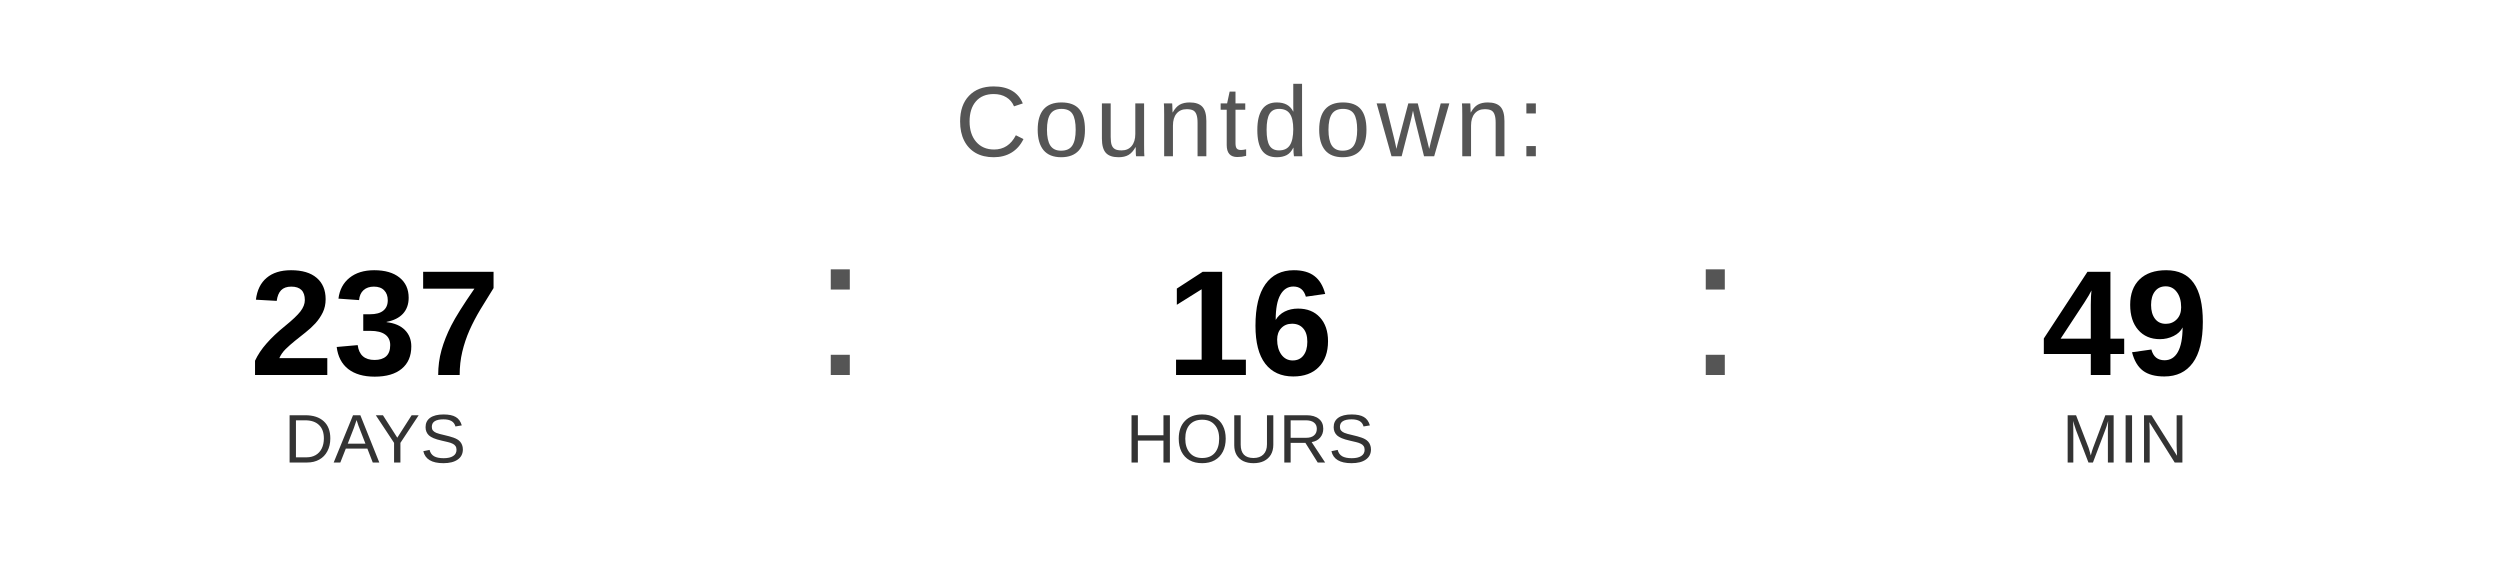
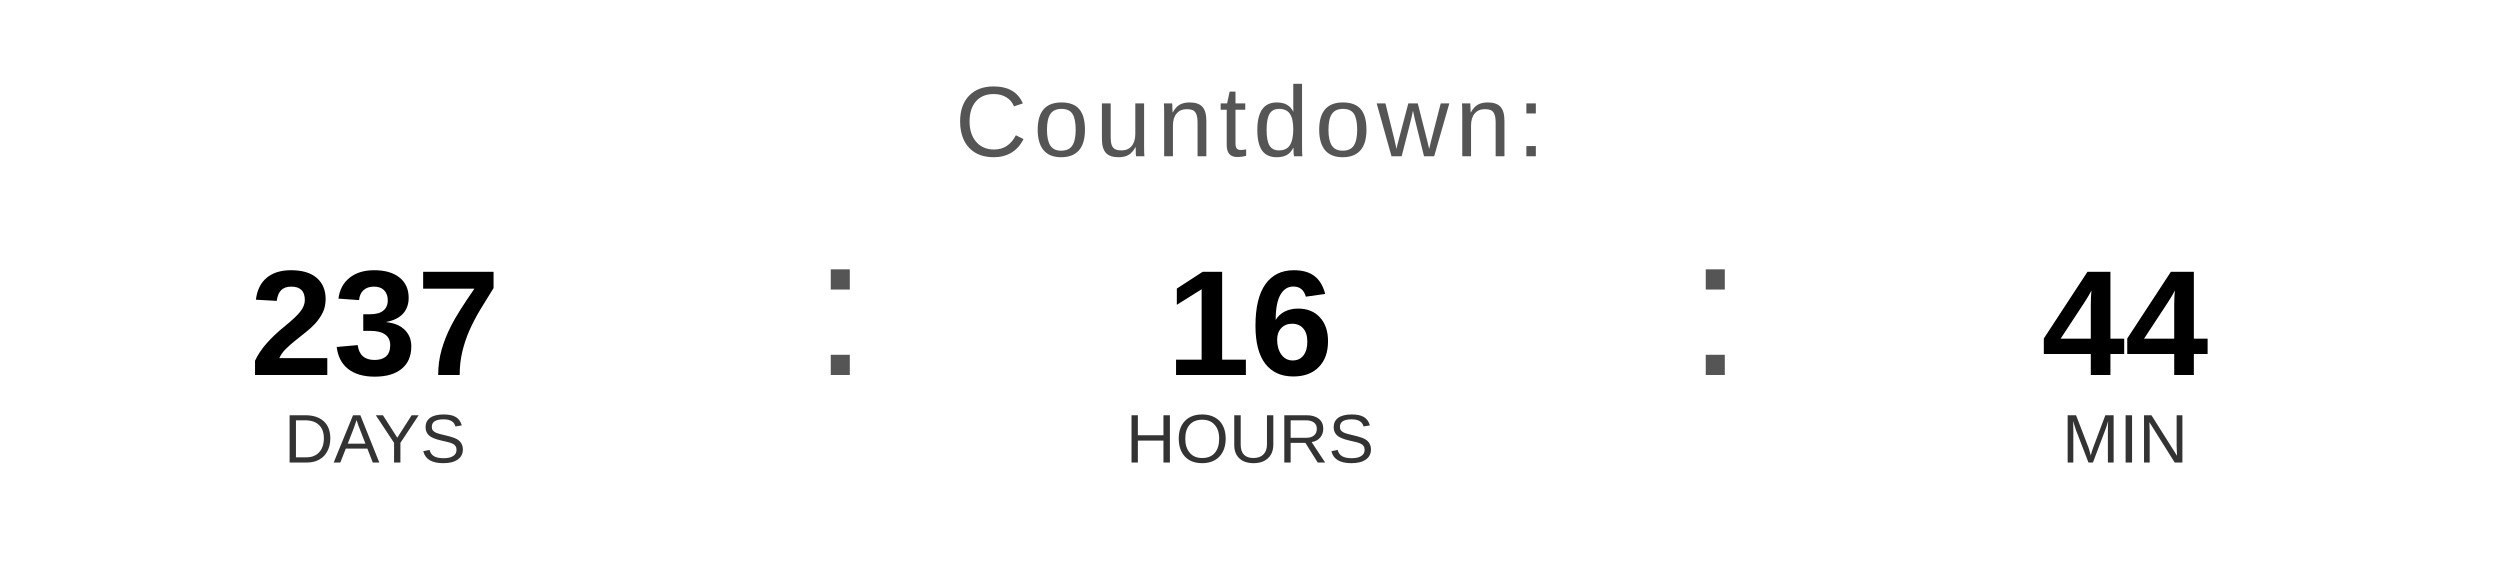
<svg xmlns="http://www.w3.org/2000/svg" width="400" height="90" viewBox="0 0 400 90">
  <text x="200" y="25" font-family="Arial, Helvetica, sans-serif" font-size="16" fill="#555555" text-anchor="middle" letter-spacing="1">
    Countdown:
  </text>
  <text x="60" y="60" font-family="Arial, Helvetica, sans-serif" font-size="24" font-weight="bold" fill="#000000" text-anchor="middle">237</text>
  <text x="60" y="74" font-family="Arial, Helvetica, sans-serif" font-size="11" fill="#333333" text-anchor="middle">DAYS</text>
  <text x="130" y="60" font-family="Arial, sans-serif" font-size="32" fill="#555555">:</text>
  <text x="200" y="60" font-family="Arial, Helvetica, sans-serif" font-size="24" font-weight="bold" fill="#000000" text-anchor="middle">16</text>
  <text x="200" y="74" font-family="Arial, Helvetica, sans-serif" font-size="11" fill="#333333" text-anchor="middle">HOURS</text>
  <text x="270" y="60" font-family="Arial, sans-serif" font-size="32" fill="#555555">:</text>
-   <text x="340" y="60" font-family="Arial, Helvetica, sans-serif" font-size="24" font-weight="bold" fill="#000000" text-anchor="middle">49</text>
+   <text x="340" y="60" font-family="Arial, Helvetica, sans-serif" font-size="24" font-weight="bold" fill="#000000" text-anchor="middle">44</text>
  <text x="340" y="74" font-family="Arial, Helvetica, sans-serif" font-size="11" fill="#333333" text-anchor="middle">MIN</text>
</svg>
